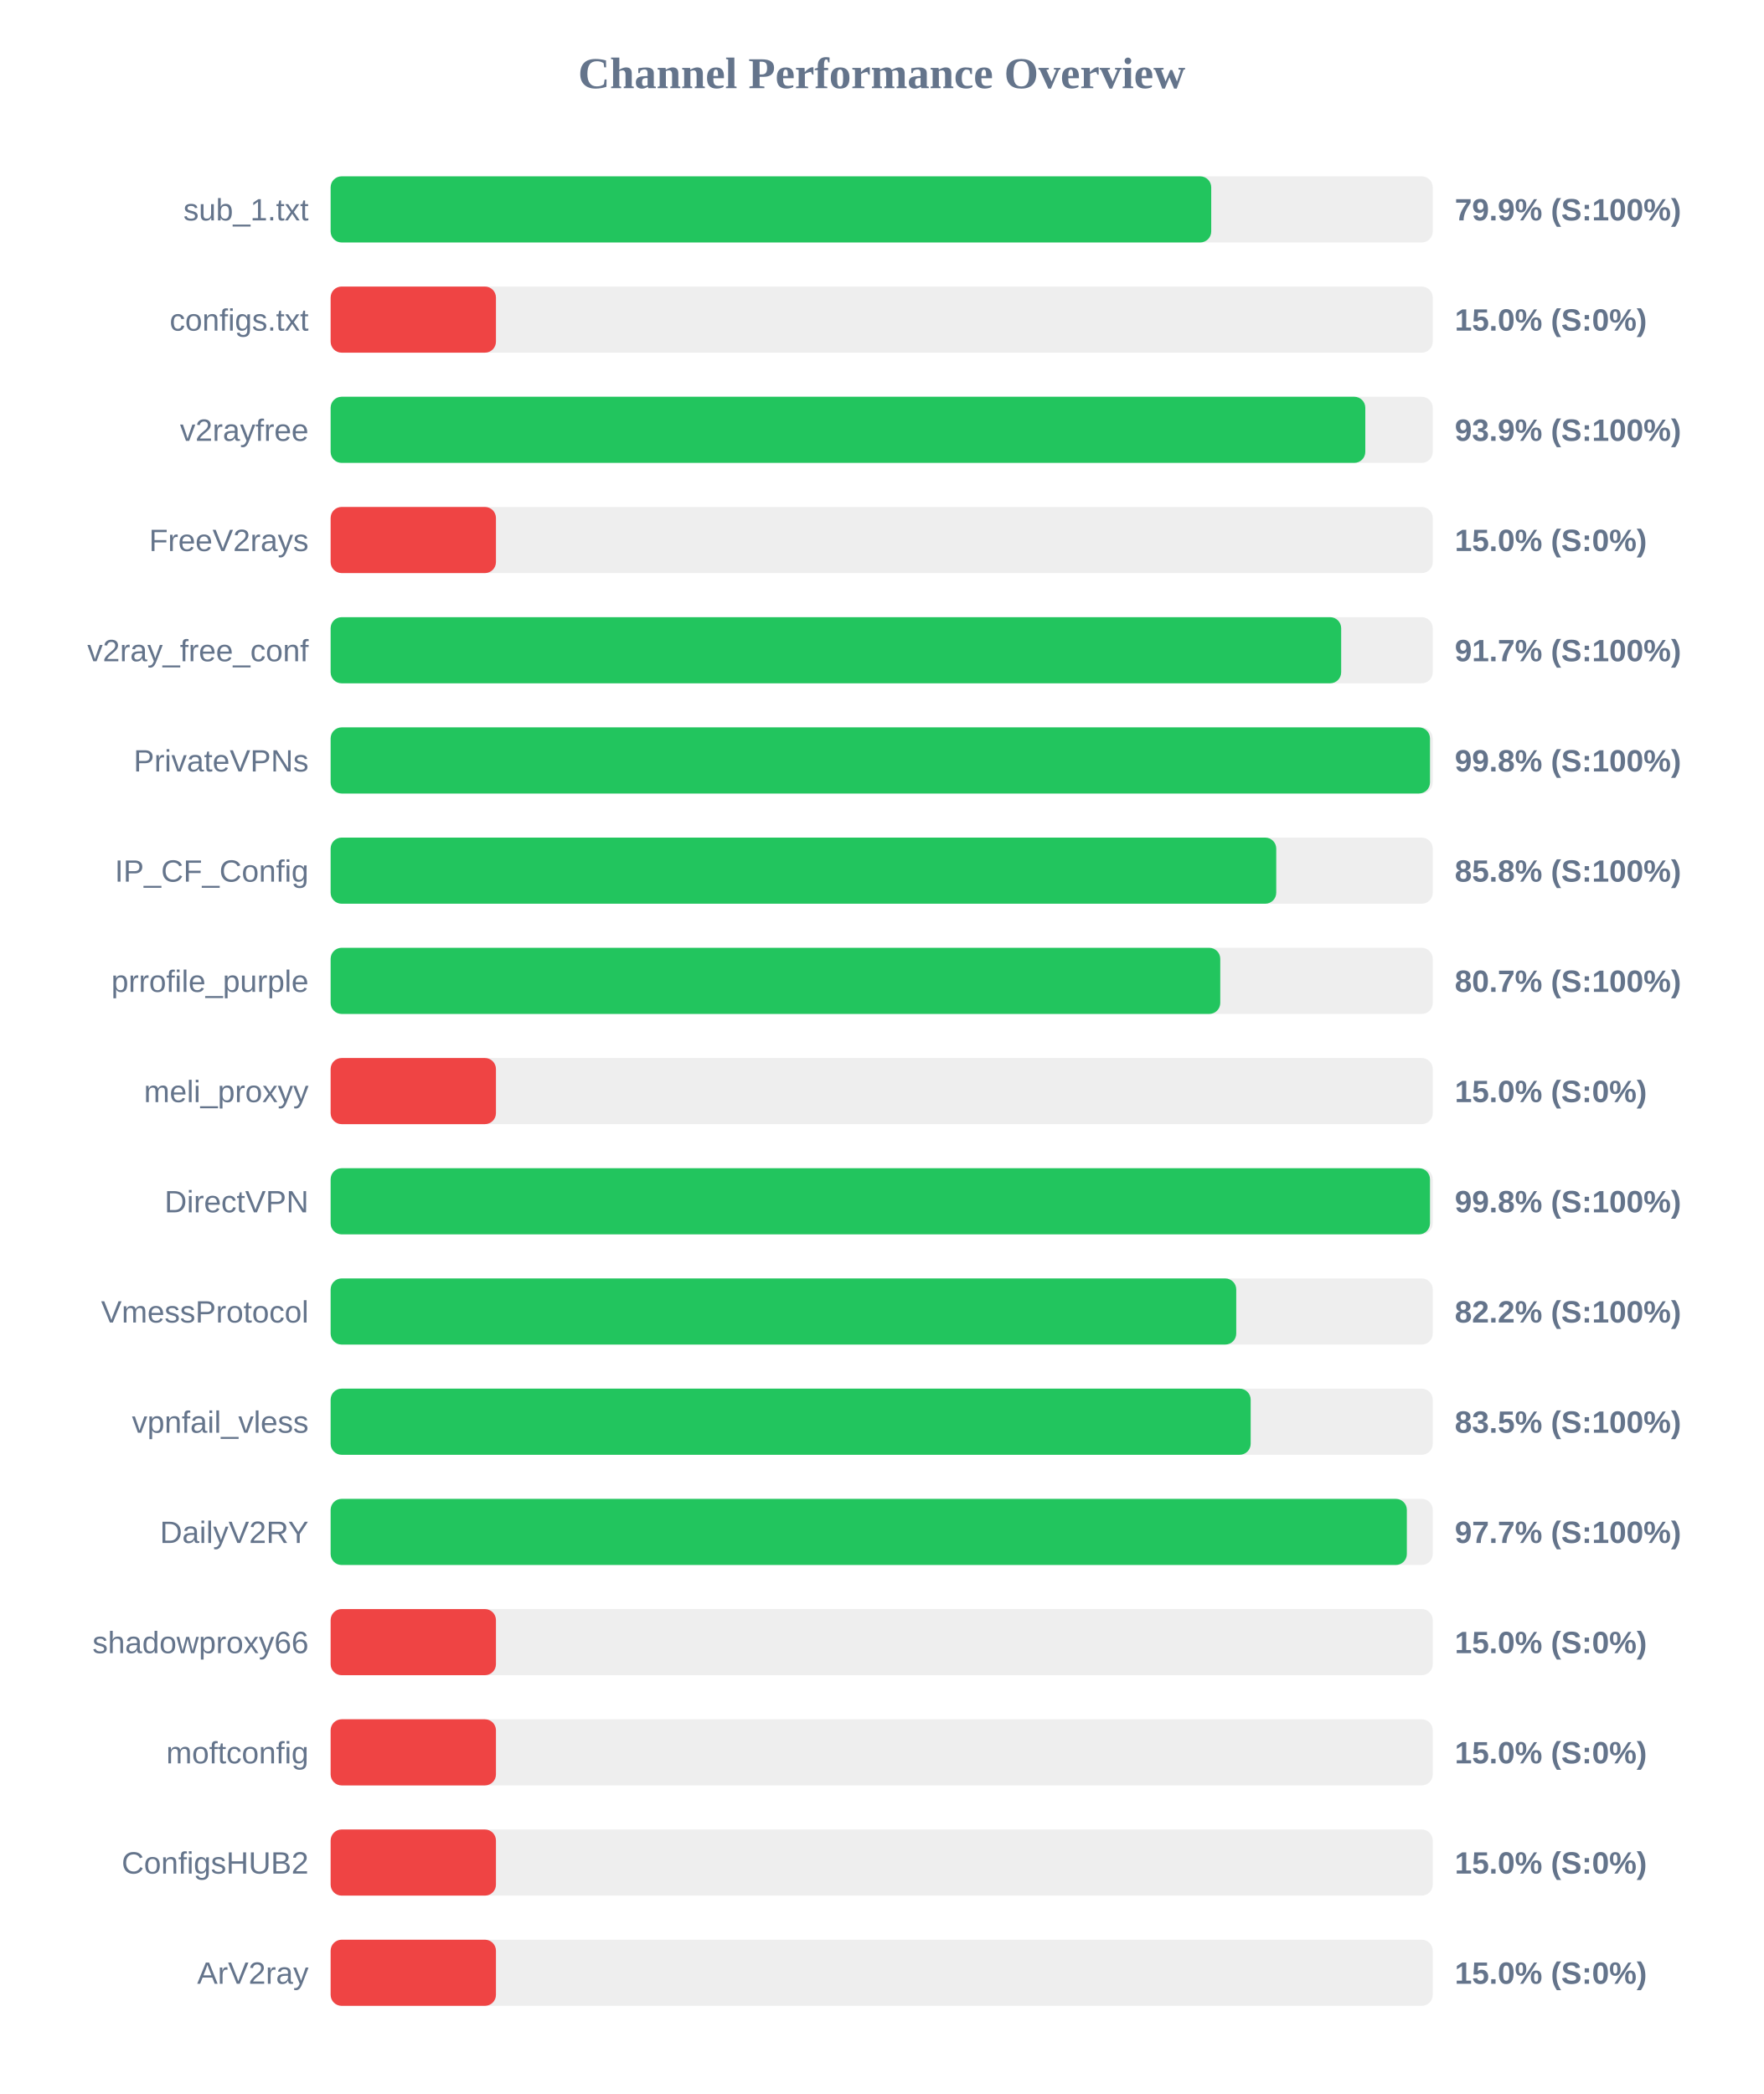
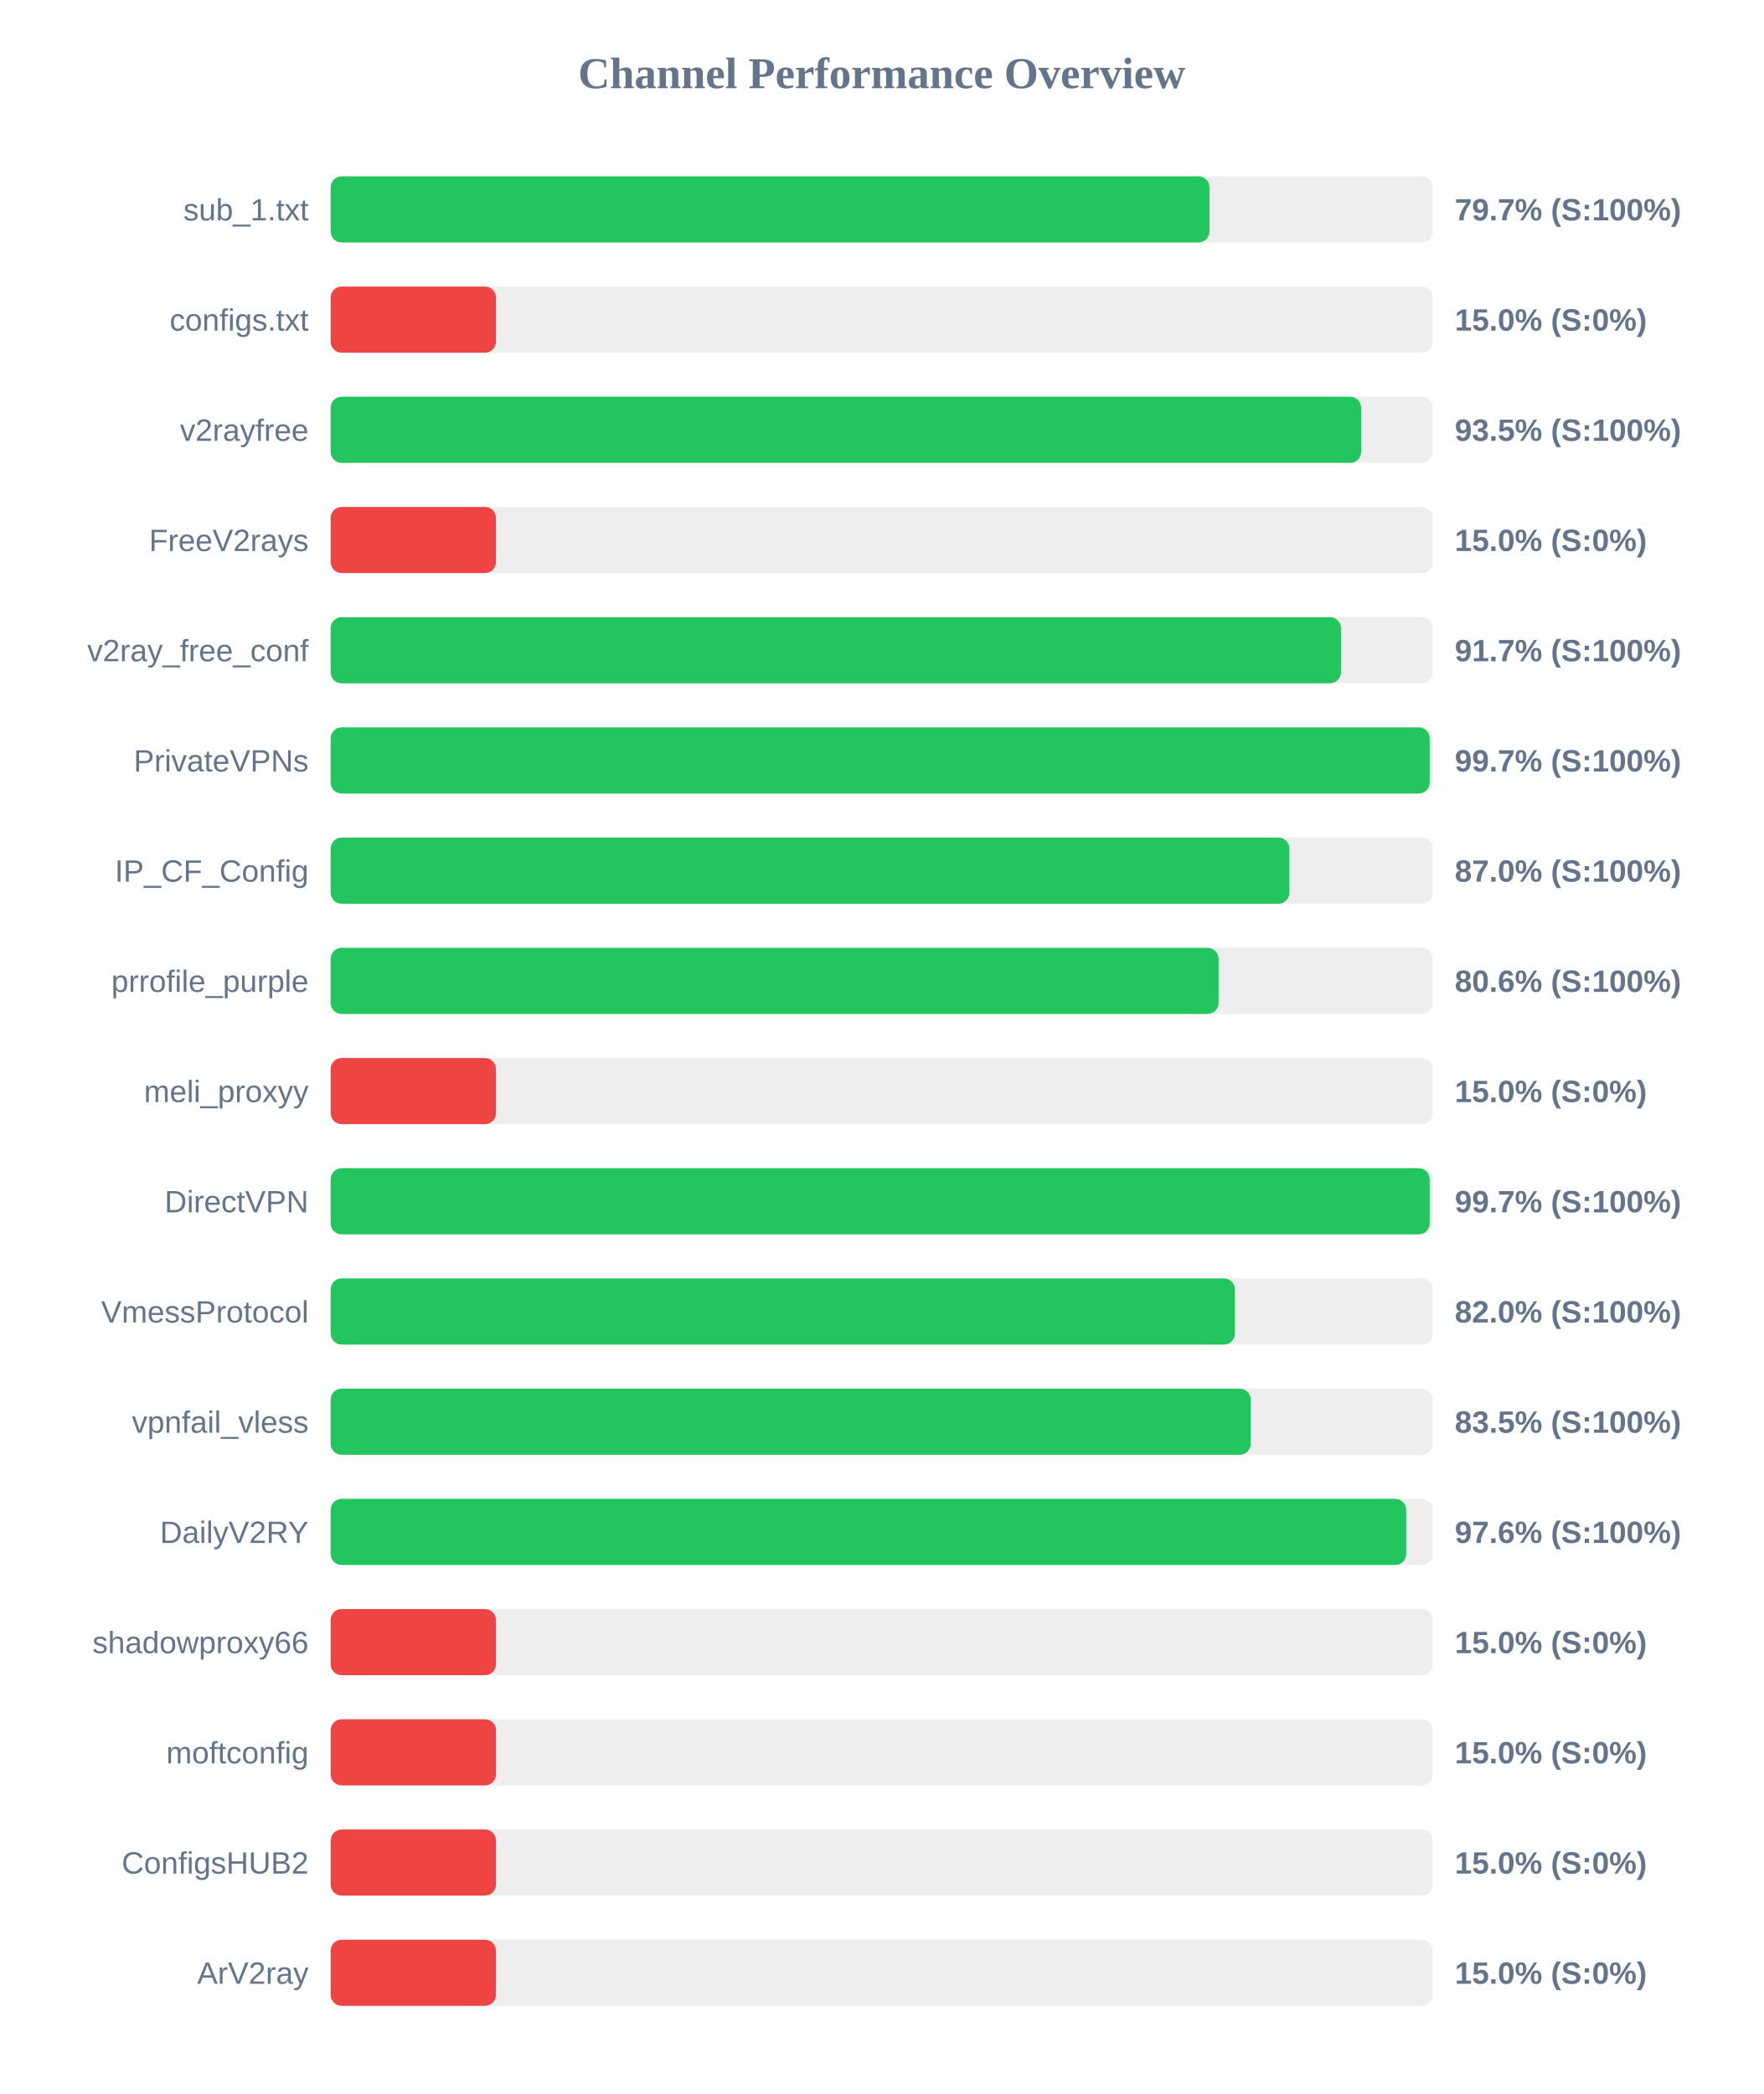
<svg xmlns="http://www.w3.org/2000/svg" width="800" height="950" version="1.1">
  <style>
        .row { font: 14px Arial; fill: #64748b; }
        .score { font: bold 14px Arial; fill: #64748b; }
    </style>
  <text x="400" y="40" text-anchor="middle" font-size="20px" font-weight="bold" fill="#64748b">Channel Performance Overview</text>
  <rect x="150" y="80" width="500" height="30" fill="#eee" rx="5" />
-   <rect x="150" y="80" width="399.5" height="30" fill="#22c55e" rx="5" />
+   <rect x="150" y="80" width="398.7" height="30" fill="#22c55e" rx="5" />
  <text x="140" y="100" text-anchor="end" class="row">sub_1.txt</text>
-   <text x="660" y="100" text-anchor="start" class="score">79.9% (S:100%)</text>
+   <text x="660" y="100" text-anchor="start" class="score">79.7% (S:100%)</text>
  <rect x="150" y="130" width="500" height="30" fill="#eee" rx="5" />
  <rect x="150" y="130" width="75.0" height="30" fill="#ef4444" rx="5" />
  <text x="140" y="150" text-anchor="end" class="row">configs.txt</text>
  <text x="660" y="150" text-anchor="start" class="score">15.0% (S:0%)</text>
  <rect x="150" y="180" width="500" height="30" fill="#eee" rx="5" />
-   <rect x="150" y="180" width="469.4" height="30" fill="#22c55e" rx="5" />
+   <rect x="150" y="180" width="467.5" height="30" fill="#22c55e" rx="5" />
  <text x="140" y="200" text-anchor="end" class="row">v2rayfree</text>
-   <text x="660" y="200" text-anchor="start" class="score">93.9% (S:100%)</text>
+   <text x="660" y="200" text-anchor="start" class="score">93.5% (S:100%)</text>
  <rect x="150" y="230" width="500" height="30" fill="#eee" rx="5" />
  <rect x="150" y="230" width="75.0" height="30" fill="#ef4444" rx="5" />
  <text x="140" y="250" text-anchor="end" class="row">FreeV2rays</text>
  <text x="660" y="250" text-anchor="start" class="score">15.0% (S:0%)</text>
  <rect x="150" y="280" width="500" height="30" fill="#eee" rx="5" />
-   <rect x="150" y="280" width="458.45" height="30" fill="#22c55e" rx="5" />
+   <rect x="150" y="280" width="458.35" height="30" fill="#22c55e" rx="5" />
  <text x="140" y="300" text-anchor="end" class="row">v2ray_free_conf</text>
  <text x="660" y="300" text-anchor="start" class="score">91.7% (S:100%)</text>
  <rect x="150" y="330" width="500" height="30" fill="#eee" rx="5" />
-   <rect x="150" y="330" width="498.75" height="30" fill="#22c55e" rx="5" />
+   <rect x="150" y="330" width="498.6" height="30" fill="#22c55e" rx="5" />
  <text x="140" y="350" text-anchor="end" class="row">PrivateVPNs</text>
-   <text x="660" y="350" text-anchor="start" class="score">99.8% (S:100%)</text>
+   <text x="660" y="350" text-anchor="start" class="score">99.7% (S:100%)</text>
  <rect x="150" y="380" width="500" height="30" fill="#eee" rx="5" />
-   <rect x="150" y="380" width="429.0" height="30" fill="#22c55e" rx="5" />
+   <rect x="150" y="380" width="434.95" height="30" fill="#22c55e" rx="5" />
  <text x="140" y="400" text-anchor="end" class="row">IP_CF_Config</text>
-   <text x="660" y="400" text-anchor="start" class="score">85.8% (S:100%)</text>
+   <text x="660" y="400" text-anchor="start" class="score">87.0% (S:100%)</text>
  <rect x="150" y="430" width="500" height="30" fill="#eee" rx="5" />
-   <rect x="150" y="430" width="403.6" height="30" fill="#22c55e" rx="5" />
+   <rect x="150" y="430" width="402.85" height="30" fill="#22c55e" rx="5" />
  <text x="140" y="450" text-anchor="end" class="row">prrofile_purple</text>
-   <text x="660" y="450" text-anchor="start" class="score">80.7% (S:100%)</text>
+   <text x="660" y="450" text-anchor="start" class="score">80.6% (S:100%)</text>
  <rect x="150" y="480" width="500" height="30" fill="#eee" rx="5" />
  <rect x="150" y="480" width="75.0" height="30" fill="#ef4444" rx="5" />
  <text x="140" y="500" text-anchor="end" class="row">meli_proxyy</text>
  <text x="660" y="500" text-anchor="start" class="score">15.0% (S:0%)</text>
  <rect x="150" y="530" width="500" height="30" fill="#eee" rx="5" />
-   <rect x="150" y="530" width="498.75" height="30" fill="#22c55e" rx="5" />
+   <rect x="150" y="530" width="498.6" height="30" fill="#22c55e" rx="5" />
  <text x="140" y="550" text-anchor="end" class="row">DirectVPN</text>
-   <text x="660" y="550" text-anchor="start" class="score">99.8% (S:100%)</text>
+   <text x="660" y="550" text-anchor="start" class="score">99.7% (S:100%)</text>
  <rect x="150" y="580" width="500" height="30" fill="#eee" rx="5" />
-   <rect x="150" y="580" width="410.85" height="30" fill="#22c55e" rx="5" />
+   <rect x="150" y="580" width="410.25" height="30" fill="#22c55e" rx="5" />
  <text x="140" y="600" text-anchor="end" class="row">VmessProtocol</text>
-   <text x="660" y="600" text-anchor="start" class="score">82.2% (S:100%)</text>
+   <text x="660" y="600" text-anchor="start" class="score">82.0% (S:100%)</text>
  <rect x="150" y="630" width="500" height="30" fill="#eee" rx="5" />
  <rect x="150" y="630" width="417.4" height="30" fill="#22c55e" rx="5" />
  <text x="140" y="650" text-anchor="end" class="row">vpnfail_vless</text>
  <text x="660" y="650" text-anchor="start" class="score">83.5% (S:100%)</text>
  <rect x="150" y="680" width="500" height="30" fill="#eee" rx="5" />
-   <rect x="150" y="680" width="488.25" height="30" fill="#22c55e" rx="5" />
+   <rect x="150" y="680" width="487.95" height="30" fill="#22c55e" rx="5" />
  <text x="140" y="700" text-anchor="end" class="row">DailyV2RY</text>
-   <text x="660" y="700" text-anchor="start" class="score">97.7% (S:100%)</text>
+   <text x="660" y="700" text-anchor="start" class="score">97.6% (S:100%)</text>
  <rect x="150" y="730" width="500" height="30" fill="#eee" rx="5" />
  <rect x="150" y="730" width="75.0" height="30" fill="#ef4444" rx="5" />
  <text x="140" y="750" text-anchor="end" class="row">shadowproxy66</text>
  <text x="660" y="750" text-anchor="start" class="score">15.0% (S:0%)</text>
  <rect x="150" y="780" width="500" height="30" fill="#eee" rx="5" />
  <rect x="150" y="780" width="75.0" height="30" fill="#ef4444" rx="5" />
  <text x="140" y="800" text-anchor="end" class="row">moftconfig</text>
  <text x="660" y="800" text-anchor="start" class="score">15.0% (S:0%)</text>
  <rect x="150" y="830" width="500" height="30" fill="#eee" rx="5" />
  <rect x="150" y="830" width="75.0" height="30" fill="#ef4444" rx="5" />
  <text x="140" y="850" text-anchor="end" class="row">ConfigsHUB2</text>
  <text x="660" y="850" text-anchor="start" class="score">15.0% (S:0%)</text>
  <rect x="150" y="880" width="500" height="30" fill="#eee" rx="5" />
  <rect x="150" y="880" width="75.0" height="30" fill="#ef4444" rx="5" />
  <text x="140" y="900" text-anchor="end" class="row">ArV2ray</text>
  <text x="660" y="900" text-anchor="start" class="score">15.0% (S:0%)</text>
</svg>
